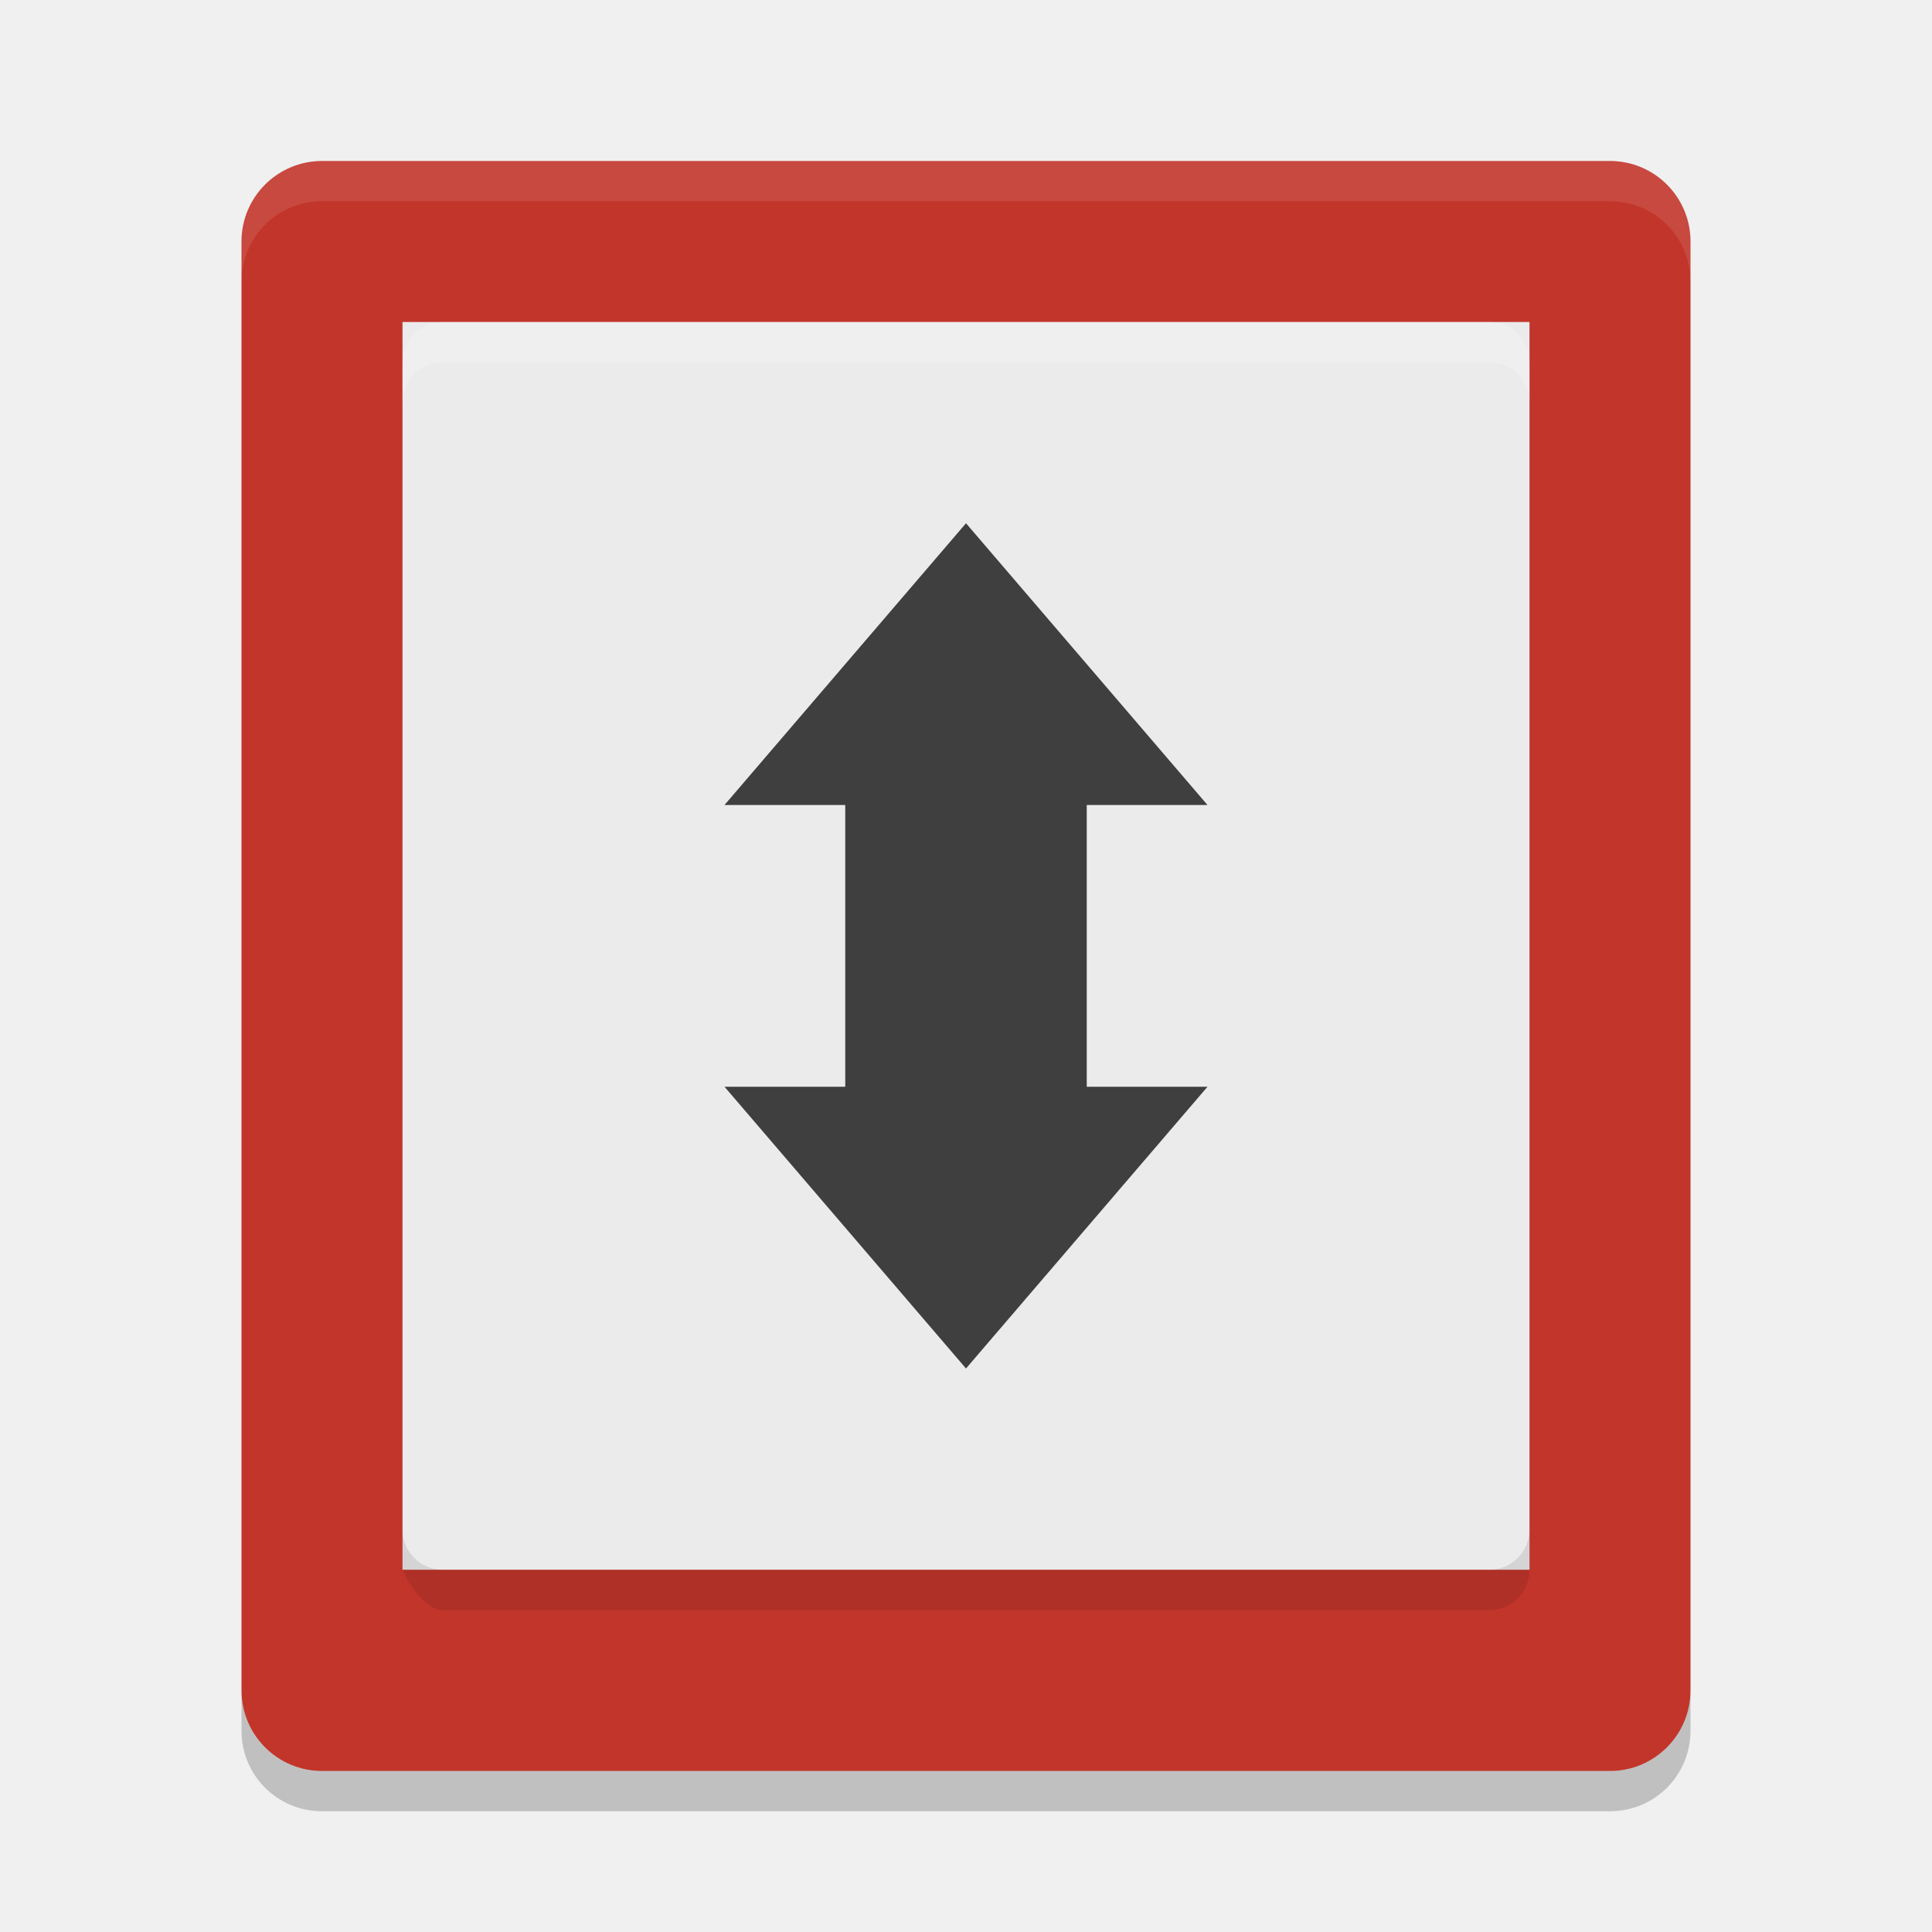
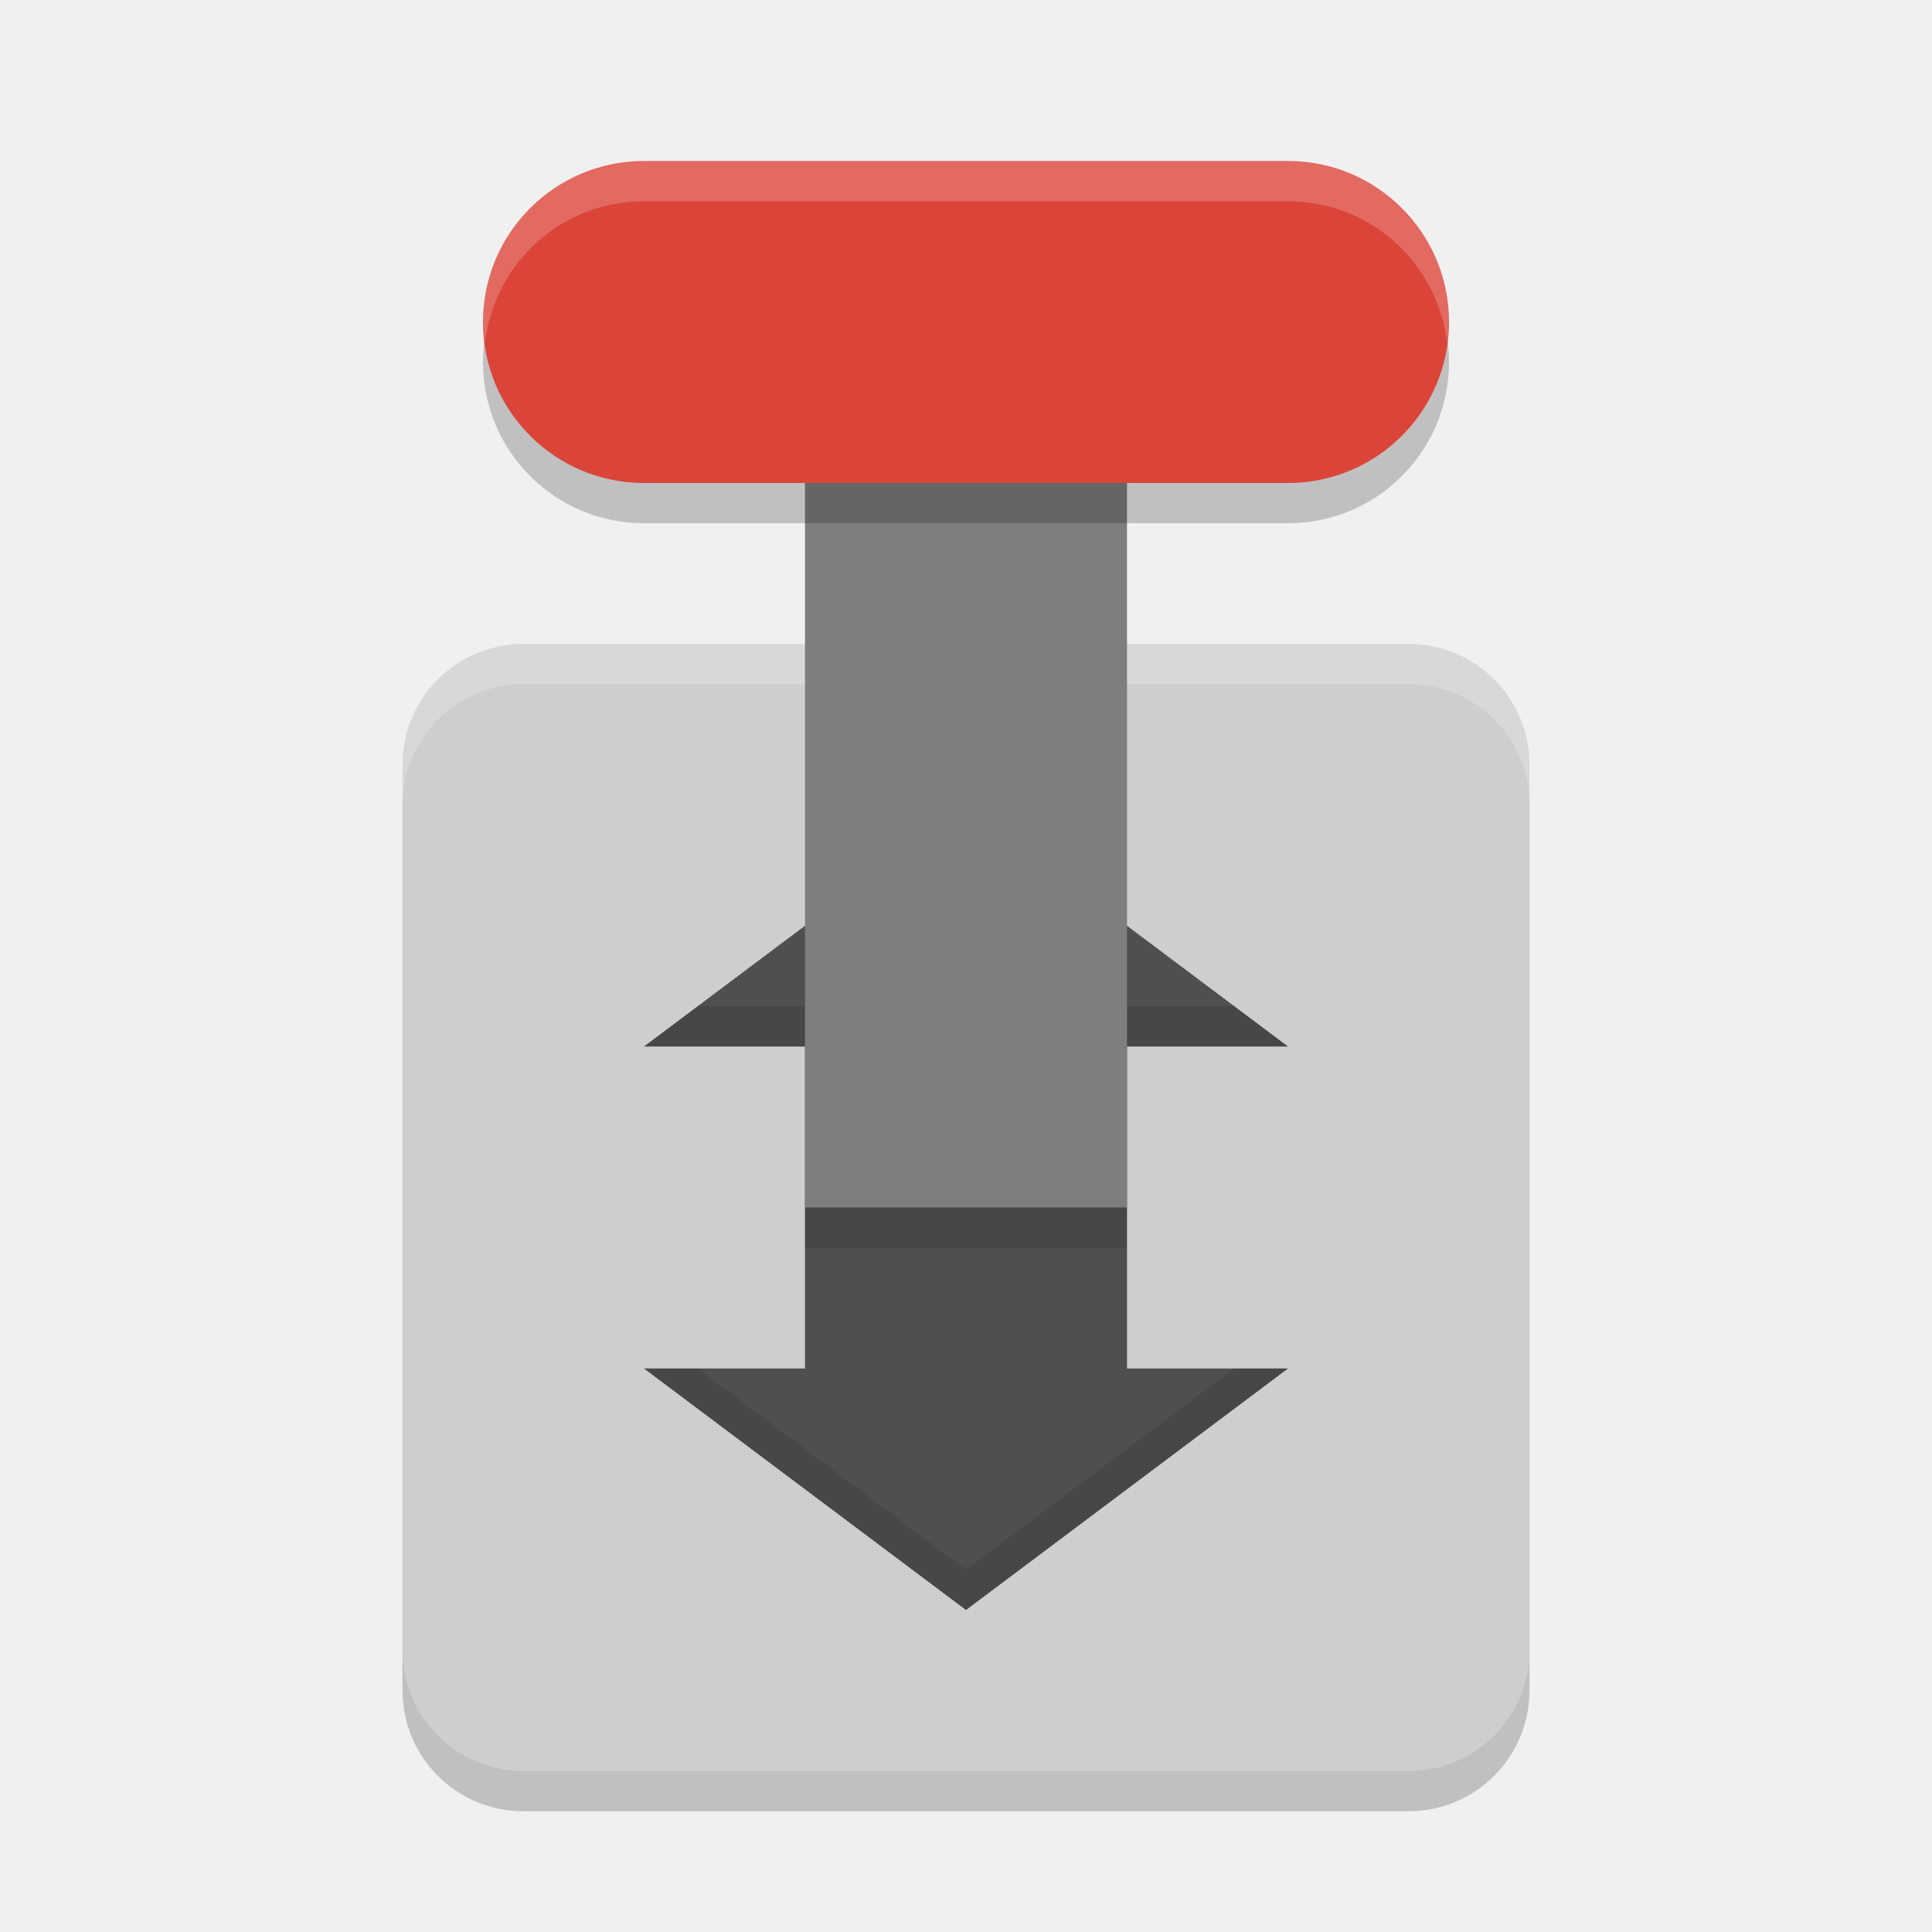
<svg xmlns="http://www.w3.org/2000/svg" width="48" height="48" version="1">
-   <rect fill="#c2352a" width="40" height="36" x="-44" y="-42" rx="2" ry="2" transform="matrix(0,-1,-1,0,0,0)" />
-   <path fill="#fff" opacity=".1" d="m8 4c-1.108 0-2 0.892-2 2v1c0-1.108 0.892-2 2-2h32c1.108 0 2 0.892 2 2v-1c0-1.108-0.892-2-2-2z" />
-   <rect fill="#ebebeb" width="28" height="31" x="10" y="8" rx="0" ry="1" />
-   <path fill="#3f3f3f" fill-rule="evenodd" d="m24 34-6-7h3v-7h-3l6-7 6 7h-3v7h3z" />
-   <path opacity=".2" d="m6 42v1c0 1.108 0.892 2 2 2h32c1.108 0 2-0.892 2-2v-1c0 1.108-0.892 2-2 2h-32c-1.108 0-2-0.892-2-2z" />
-   <path opacity=".1" d="m10 38v1s0.446 1 1 1h26c0.554 0 1-0.446 1-1v-1c0 0.554-0.446 1-1 1h-26c-0.554 0-1-0.446-1-1z" />
-   <path fill="#fff" opacity=".2" d="m10 10v-1c0-0.554 0.446-1 1-1h26c0.554 0 1 0.446 1 1v1c0-0.554-0.446-1-1-1h-26c-0.554 0-1 0.446-1 1z" />
+   <rect style="opacity:0.2" width="28" height="28" x="-45" y="-38" rx="3" ry="3" transform="matrix(0,-1,-1,0,0,0)" />
+   <rect width="28" height="28" x="-44" y="-38" rx="3" ry="3" transform="matrix(0,-1,-1,0,0,0)" style="fill:#cecece" />
+   <path style="opacity:0.2;fill:#ffffff" d="M 13 16 C 11.338 16 10 17.338 10 19 L 10 20 C 10 18.338 11.338 17 13 17 L 35 17 C 36.662 17 38 18.338 38 20 L 38 19 C 38 17.338 36.662 16 35 16 L 13 16 z" />
+   <path style="fill:#4f4f4f" d="m 24,20 -8,6 h 4 v 8 h -4 l 8,6 8,-6 h -4 v -8 h 4 z" />
+   <rect width="8" height="24" x="20" y="-30" transform="scale(1,-1)" style="fill:#7e7e7e" />
+   <rect width="8" height="24" x="-13" y="-36" rx="4" ry="4" transform="matrix(0,-1,-1,0,0,0)" style="opacity:0.2" />
+   <rect style="fill:#db4539" width="8" height="24" x="-12" y="-36" rx="4" ry="4" transform="matrix(0,-1,-1,0,0,0)" />
+   <rect style="opacity:0.1" width="8" height="1" x="20" y="30" />
+   <path style="opacity:0.2;fill:#ffffff" d="M 16 4 C 13.784 4 12 5.784 12 8 C 12 8.171 12.028 8.335 12.049 8.5 C 12.296 6.524 13.955 5 16 5 L 32 5 C 34.045 5 35.704 6.524 35.951 8.5 C 35.972 8.335 36 8.171 36 8 C 36 5.784 34.216 4 32 4 L 16 4 z" />
+   <path style="opacity:0.1" d="M 17.334 25 L 16 26 L 20 26 L 20 25 L 17.334 25 z M 28 25 L 28 26 L 32 26 L 30.666 25 L 28 25 z M 16 34 L 24 40 L 32 34 L 30.666 34 L 24 39 L 17.334 34 L 16 34 z" />
</svg>
